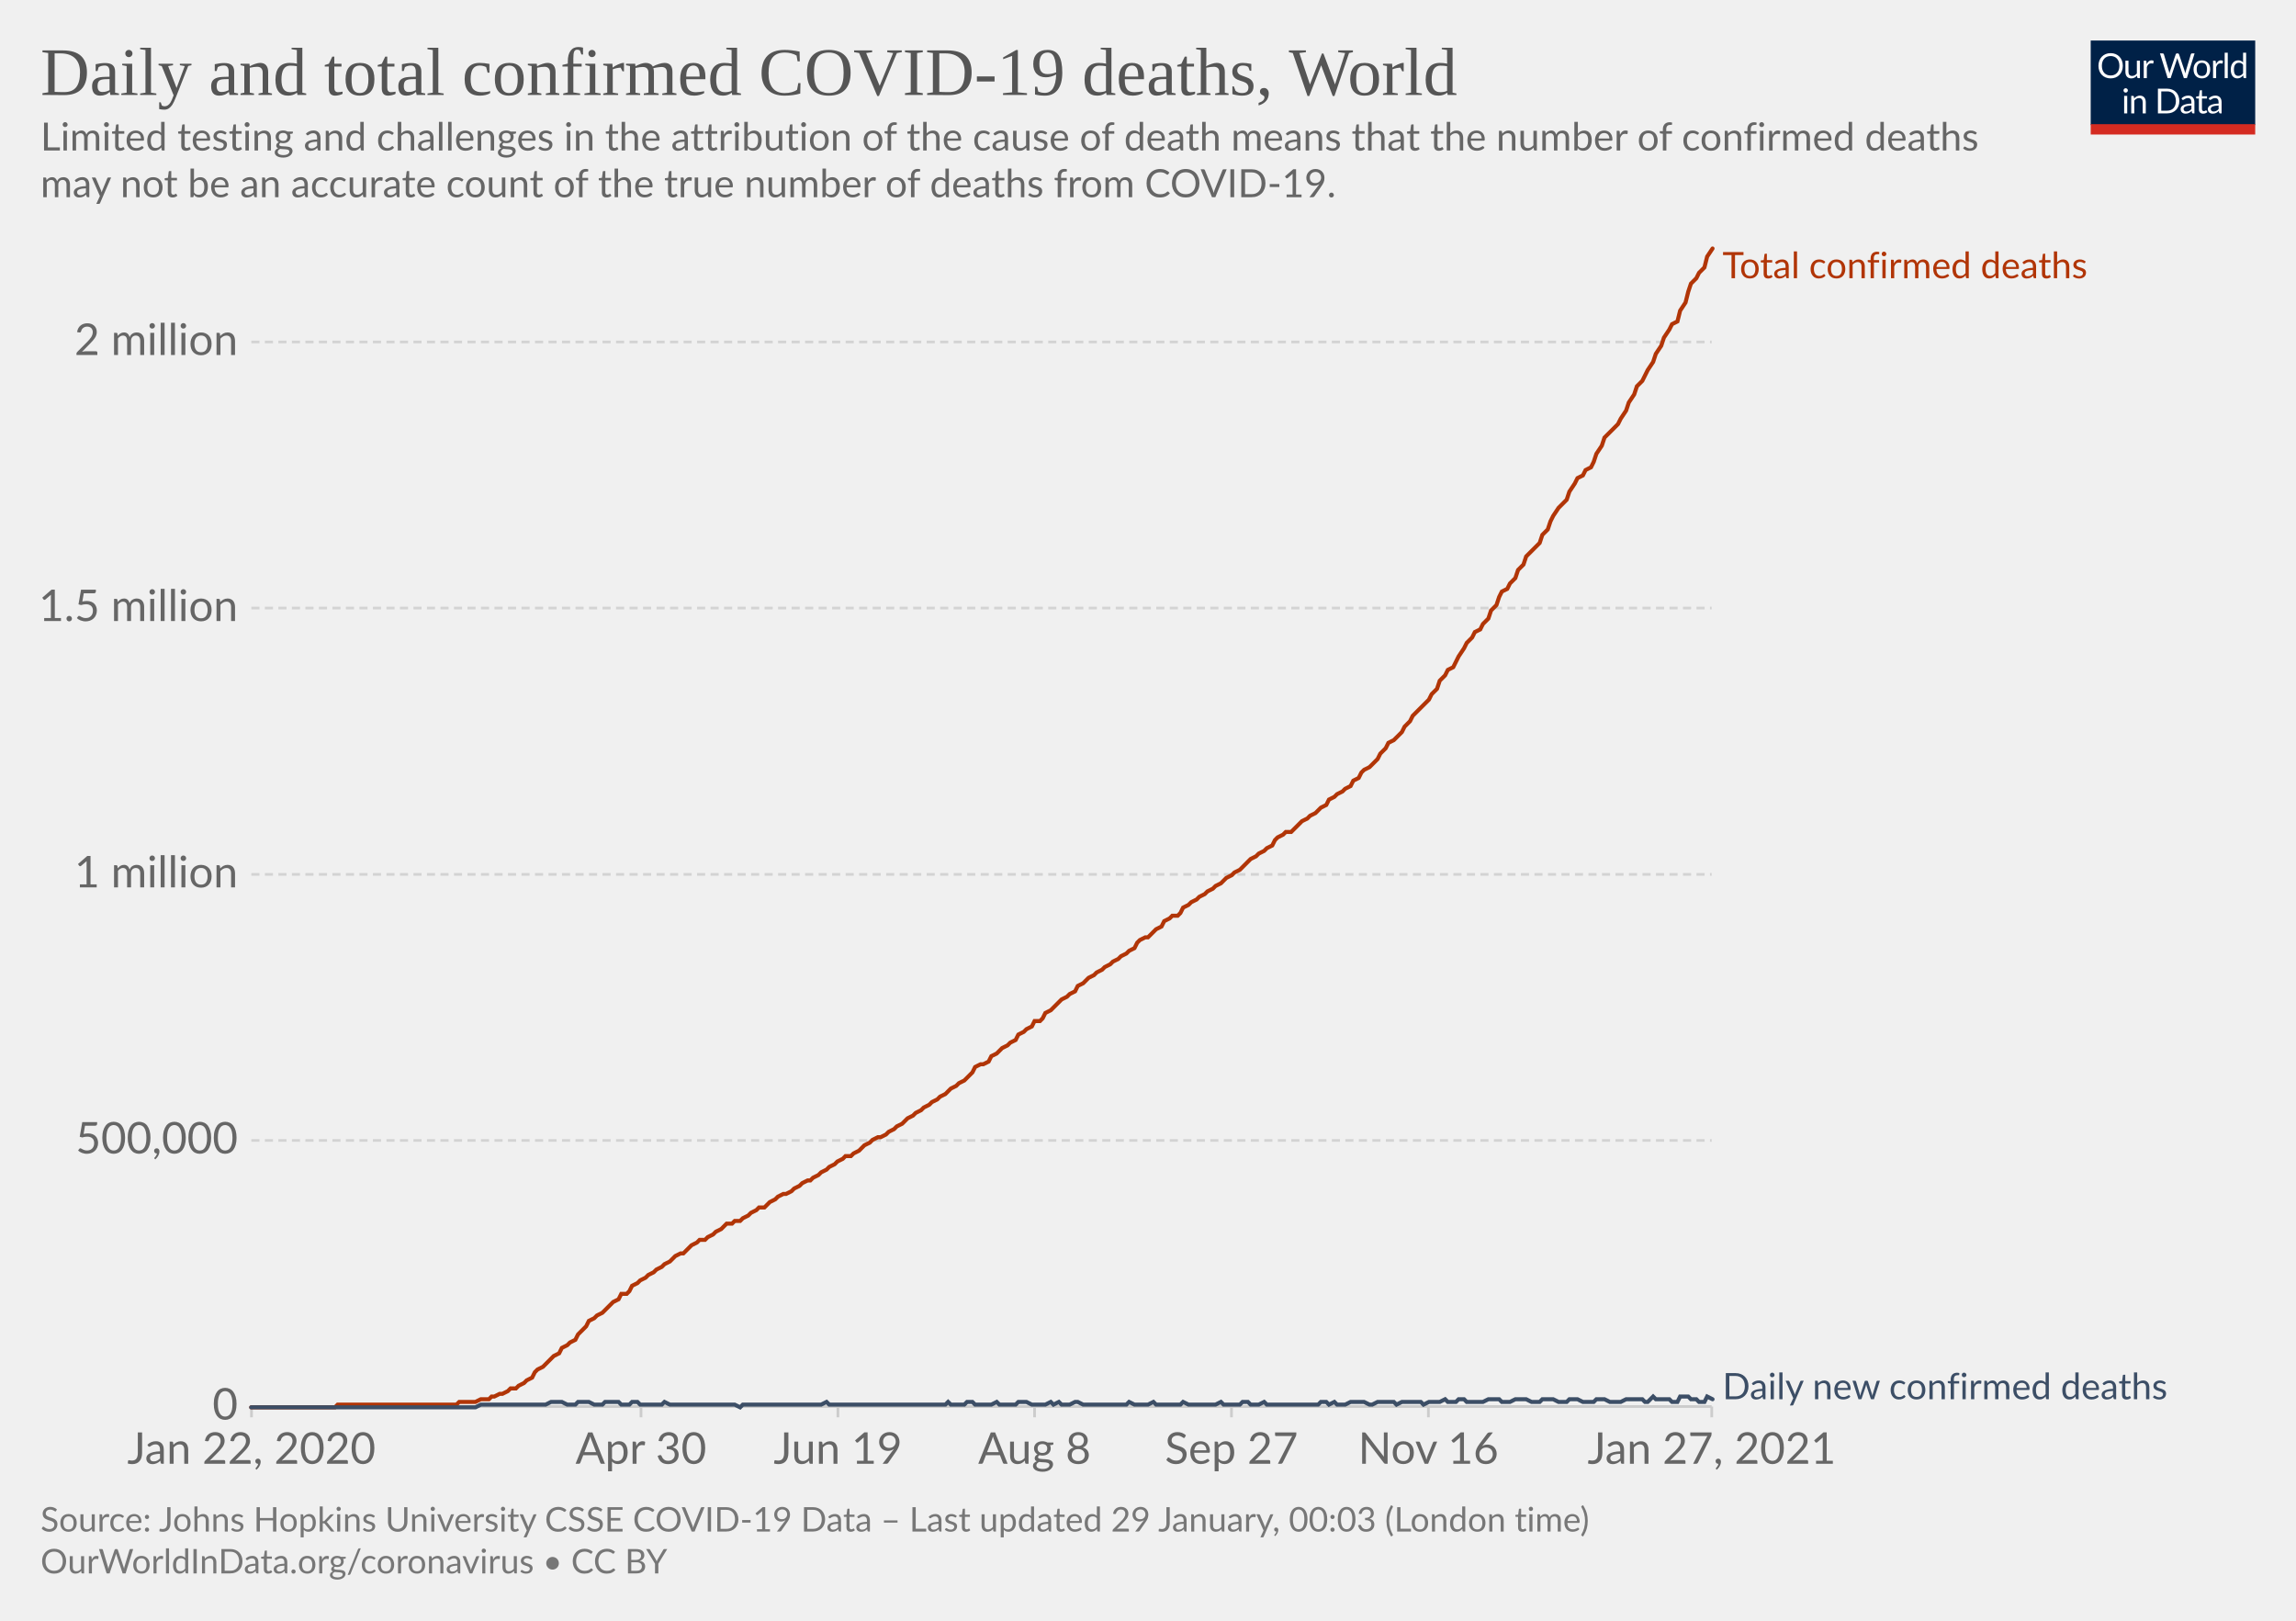
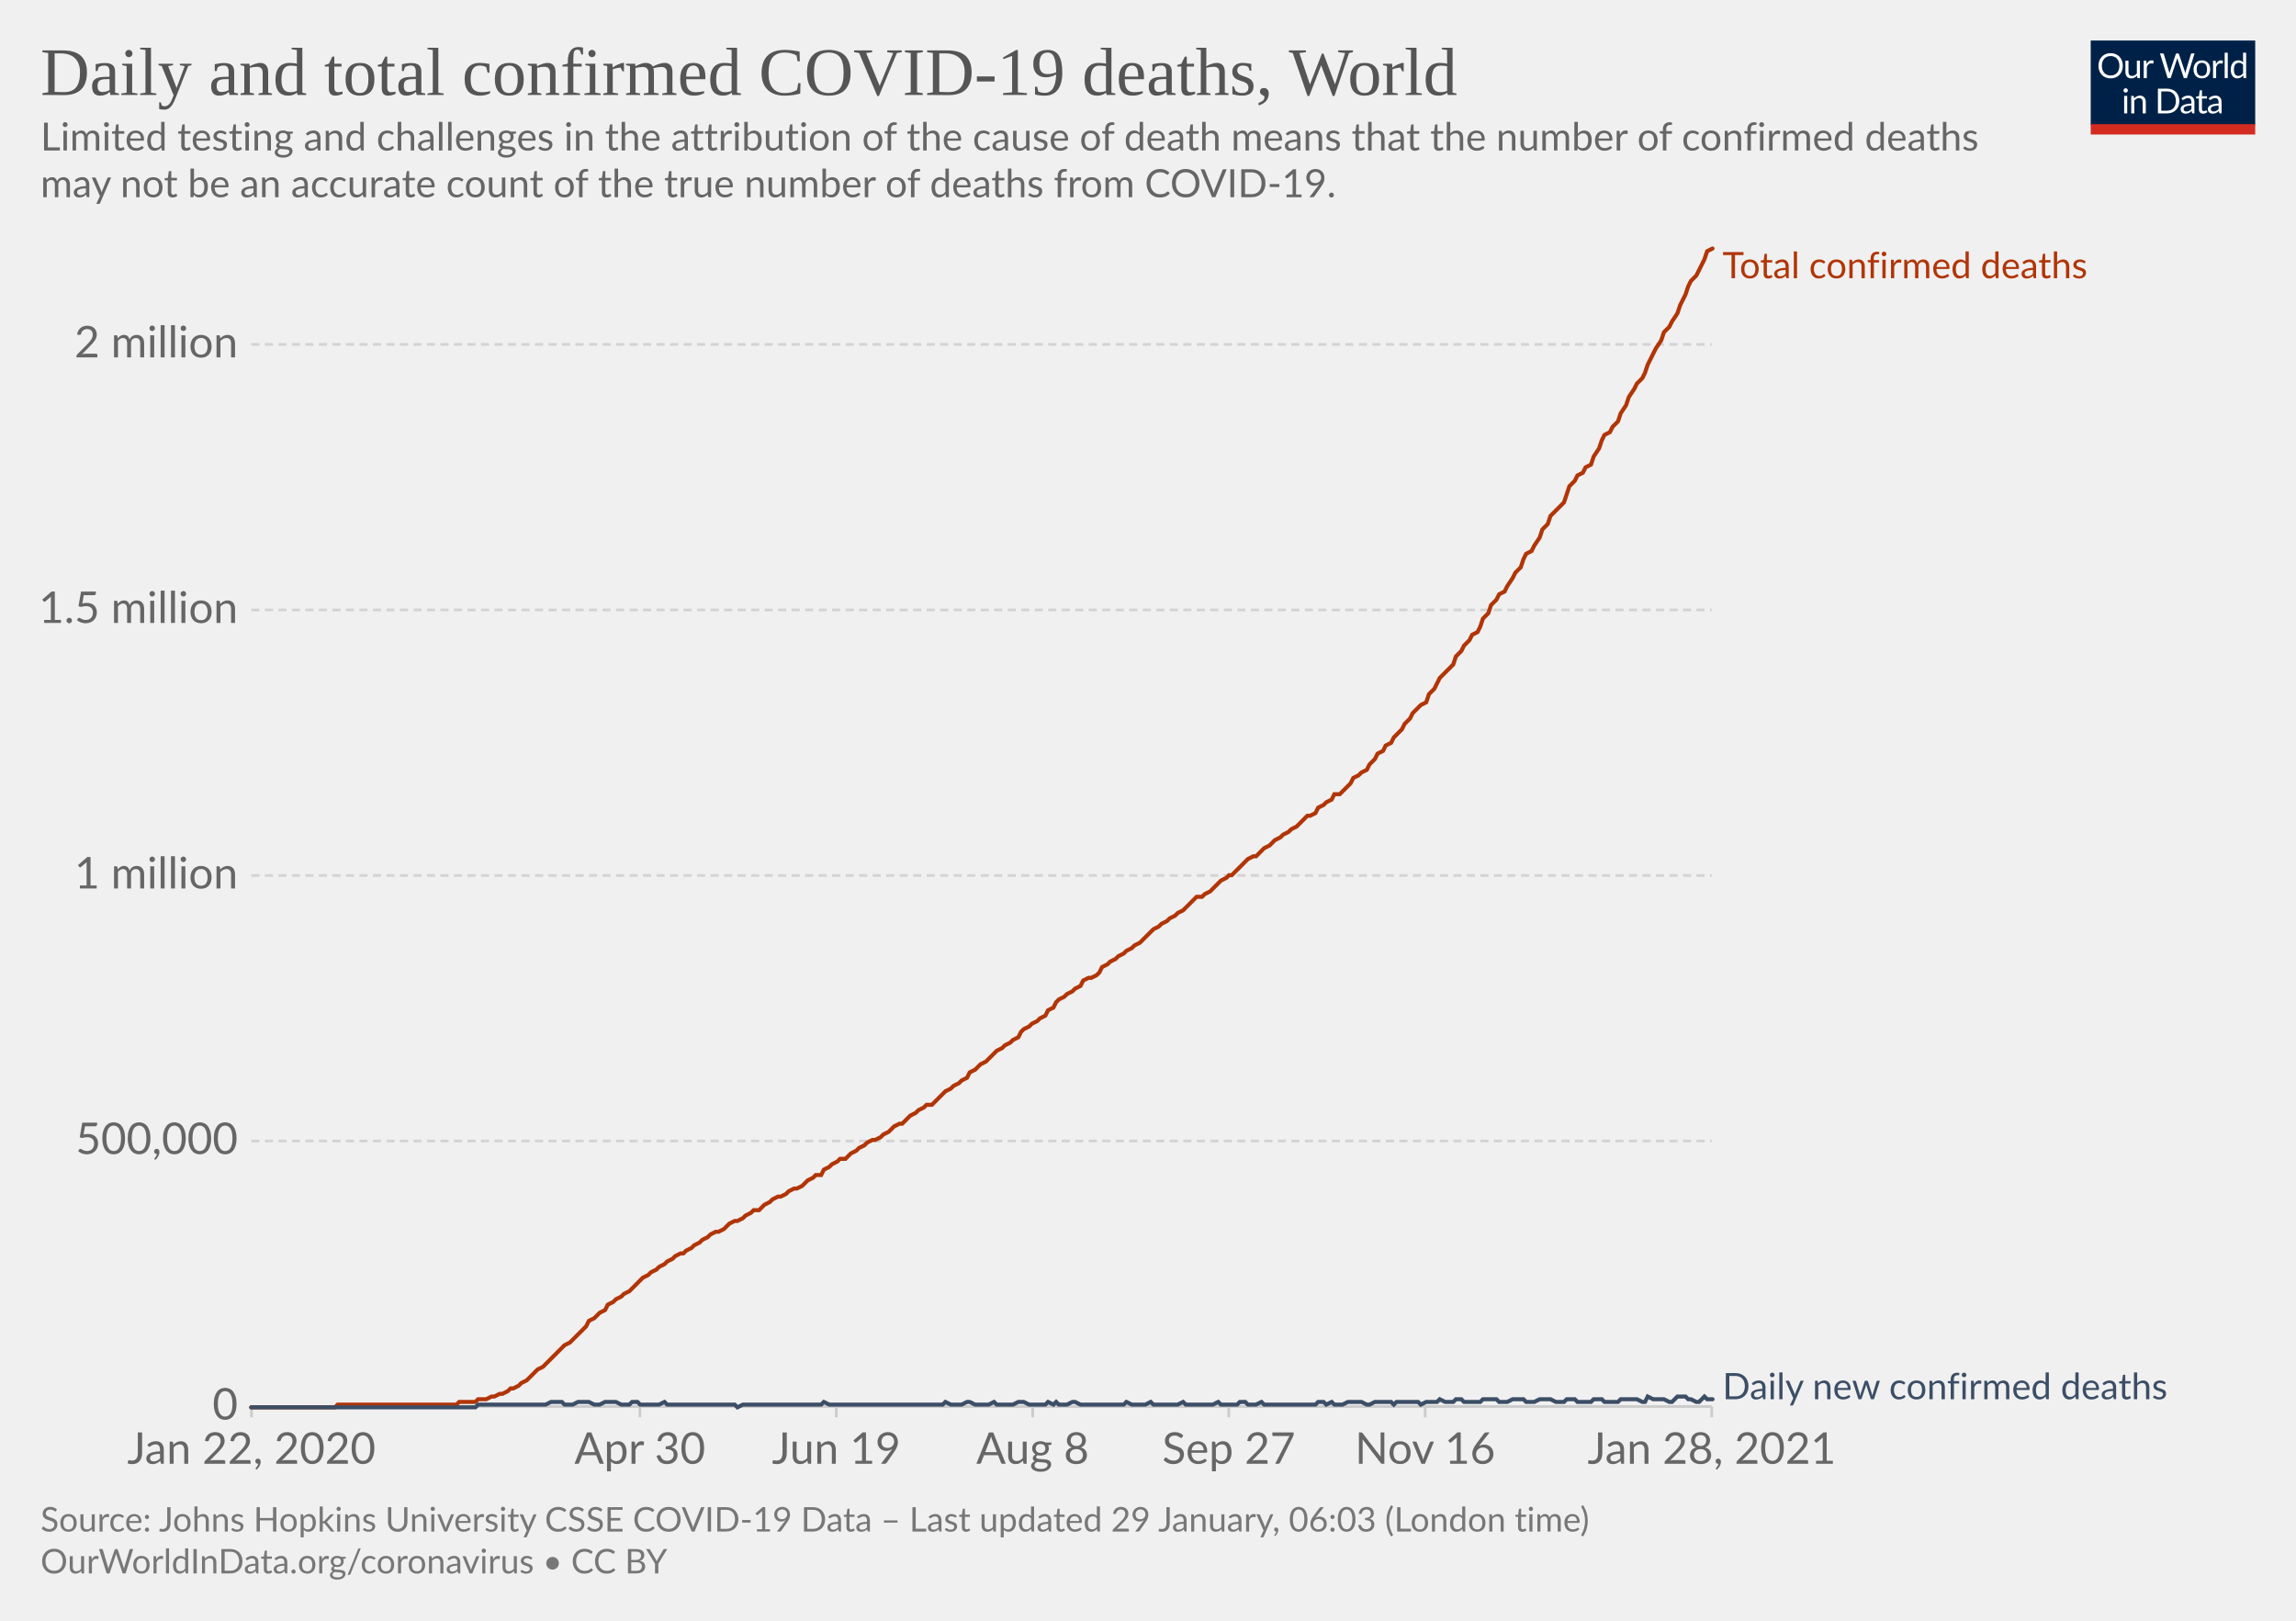
<svg xmlns="http://www.w3.org/2000/svg" version="1.1" style="background-color:#fff;-webkit-font-smoothing:antialiased" width="850" height="600" viewBox="0 0 850 600" font-family="Lato,'Helvetica Neue',Helvetica,Arial,sans-serif" font-size="18" text-rendering="optimizeLegibility">
  <g class="HeaderView">
    <g transform="matrix(.29 0 0 .29 774 15)">
      <svg width="210" height="120" viewBox="0 0 210 120" fill="none">
        <g clip-path="url(#clip0)">
          <path d="M0 0h210v107.89H0V0z" fill="#002147" />
          <path d="M40.98 32.25c0 2.36-.38 4.53-1.12 6.51a14.26 14.26 0 01-8.1 8.4c-1.9.78-4.02 1.17-6.34 1.17a16.6 16.6 0 01-6.33-1.17 14.31 14.31 0 01-8.08-8.4 18.29 18.29 0 01-1.12-6.51c0-2.36.38-4.53 1.12-6.5.75-1.97 1.8-3.67 3.17-5.1a14.32 14.32 0 014.9-3.34c1.92-.8 4.03-1.19 6.34-1.19 2.32 0 4.43.4 6.34 1.19 1.92.8 3.56 1.9 4.93 3.34a14.87 14.87 0 013.17 5.1 18.1 18.1 0 011.12 6.5zm-4.38 0c0-1.94-.26-3.68-.8-5.22a10.91 10.91 0 00-2.24-3.89 9.68 9.68 0 00-3.52-2.46 11.95 11.95 0 00-4.62-.86c-1.68 0-3.21.28-4.6.86a9.88 9.88 0 00-3.54 2.46 10.91 10.91 0 00-2.24 3.9c-.53 1.53-.8 3.27-.8 5.2 0 1.94.27 3.68.8 5.22a11.17 11.17 0 002.24 3.9 10.01 10.01 0 003.55 2.44c1.38.56 2.9.83 4.6.83s3.24-.27 4.61-.83a9.8 9.8 0 003.52-2.44 11.17 11.17 0 002.25-3.9c.53-1.54.8-3.28.8-5.21zm26.22-6.54V48H60.5c-.56 0-.9-.27-1.05-.81l-.31-2.4a12.45 12.45 0 01-3.26 2.6c-1.2.64-2.58.96-4.13.96-1.22 0-2.3-.2-3.24-.6a6.52 6.52 0 01-2.33-1.7 7.37 7.37 0 01-1.43-2.67c-.3-1.04-.46-2.2-.46-3.45V25.7h3.91v14.22c0 1.68.38 2.99 1.15 3.91.77.93 1.96 1.39 3.54 1.39 1.16 0 2.24-.27 3.23-.82a10.42 10.42 0 002.8-2.28V25.7h3.91zm8.61 4.47a9.94 9.94 0 012.6-3.56 5.64 5.64 0 013.76-1.3c.47 0 .92.05 1.34.15.44.1.83.27 1.17.49l-.3 2.92c-.09.37-.3.55-.66.55-.2 0-.5-.04-.9-.13a6.21 6.21 0 00-3.24.18 4.23 4.23 0 00-1.47.92c-.42.4-.81.9-1.17 1.5-.33.58-.64 1.26-.92 2.02V48H67.7V25.71h2.25c.42 0 .72.08.88.25.16.16.27.44.33.83l.26 3.39zm61.16-13.7L122.75 48h-3.82l-7.99-24.05a21.95 21.95 0 01-.42-1.58 38.36 38.36 0 01-.44 1.58L102.05 48h-3.83L88.4 16.47h3.54c.38 0 .7.1.95.29.26.2.43.43.5.73l6.52 21.9.28 1.28.29 1.46.3-1.46.38-1.27 7.41-21.91c.1-.25.26-.48.51-.69.27-.22.58-.33.95-.33h1.23c.38 0 .69.1.92.29a1.77 1.77 0 01.53.73l7.4 21.9a28.4 28.4 0 01.68 2.62 29.52 29.52 0 01.52-2.61l6.54-21.91a1.31 1.31 0 01.48-.7c.27-.21.58-.32.95-.32h3.32zm9.35 8.88c1.63 0 3.1.27 4.4.82a9.43 9.43 0 015.46 5.94c.5 1.4.74 2.98.74 4.73 0 1.76-.25 3.34-.74 4.75a9.43 9.43 0 01-5.46 5.92c-1.3.52-2.77.79-4.4.79-1.64 0-3.12-.27-4.44-.8a9.42 9.42 0 01-3.35-2.3c-.92-1-1.63-2.2-2.13-3.61-.49-1.41-.73-3-.73-4.75s.24-3.33.73-4.73c.5-1.43 1.2-2.64 2.13-3.63a9.4 9.4 0 013.35-2.31c1.32-.55 2.8-.82 4.44-.82zm0 19.89c2.2 0 3.84-.73 4.93-2.2 1.08-1.48 1.63-3.54 1.63-6.18 0-2.66-.55-4.72-1.63-6.2-1.09-1.49-2.73-2.23-4.93-2.23-1.12 0-2.09.2-2.93.57a5.71 5.71 0 00-2.06 1.65 7.5 7.5 0 00-1.24 2.67c-.26 1.04-.4 2.22-.4 3.54 0 2.64.55 4.7 1.64 6.18 1.1 1.47 2.76 2.2 4.99 2.2zm17.97-15.07a9.94 9.94 0 012.6-3.56 5.64 5.64 0 013.76-1.3c.47 0 .91.05 1.34.15.44.1.83.27 1.16.49l-.28 2.92c-.09.37-.31.55-.66.55-.2 0-.5-.04-.9-.13a6.2 6.2 0 00-3.24.18 4.23 4.23 0 00-1.47.92c-.43.4-.82.9-1.17 1.5a13.1 13.1 0 00-.92 2.02V48h-3.94V25.71h2.24c.43 0 .72.08.88.25.17.16.28.44.33.83l.27 3.39zm15.04-14.59V48h-3.92V15.6h3.92zm19.55 15.43a6.22 6.22 0 00-2.38-2.05 6.7 6.7 0 00-2.86-.6c-2.07 0-3.66.75-4.77 2.23-1.12 1.48-1.68 3.6-1.68 6.33 0 1.46.13 2.7.38 3.74a7.29 7.29 0 001.1 2.56 4.35 4.35 0 001.78 1.45c.7.3 1.5.46 2.4.46 1.29 0 2.41-.3 3.36-.88a9.6 9.6 0 002.67-2.49V31.02zm3.91-15.43V48h-2.33c-.56 0-.9-.27-1.06-.81l-.35-2.71a12.13 12.13 0 01-3.25 2.77 8.28 8.28 0 01-4.23 1.06 7.31 7.31 0 01-6.14-2.9c-.73-.96-1.3-2.15-1.69-3.57a18.35 18.35 0 01.07-9.48 11.29 11.29 0 011.89-3.7 8.7 8.7 0 017.06-3.34 7.96 7.96 0 016.12 2.62V15.59h3.91zM46.61 70.71V93H42.7V70.71h3.91zm.84-7c0 .39-.08.75-.24 1.09a2.81 2.81 0 01-1.52 1.47 2.67 2.67 0 01-2.16 0 2.9 2.9 0 01-1.45-1.47 2.67 2.67 0 010-2.16c.15-.35.35-.65.6-.9.25-.27.53-.47.85-.62a2.67 2.67 0 012.16 0c.35.15.65.35.9.62.27.25.47.55.62.9.16.34.24.7.24 1.08zm7.97 10.24c.49-.54 1-1.04 1.54-1.48a9.85 9.85 0 013.66-1.84 8.96 8.96 0 015.43.35c.94.4 1.72.97 2.33 1.71a7.36 7.36 0 011.43 2.67c.32 1.04.49 2.19.49 3.45V93h-3.94V78.81c0-1.69-.4-3-1.17-3.92-.76-.93-1.93-1.4-3.5-1.4a6.6 6.6 0 00-3.25.83c-1 .56-1.92 1.31-2.77 2.27V93h-3.94V70.71h2.35c.56 0 .9.28 1.04.82l.3 2.42zm57.7 3.3c0 2.36-.37 4.5-1.11 6.44a14.3 14.3 0 01-3.17 4.98 14.1 14.1 0 01-4.93 3.2c-1.9.76-4.02 1.13-6.33 1.13H85.8V61.47h11.77c2.31 0 4.42.39 6.33 1.15a13.8 13.8 0 018.1 8.18 17.75 17.75 0 011.12 6.45zm-4.37 0c0-1.94-.26-3.67-.8-5.2a10.94 10.94 0 00-2.23-3.87 9.57 9.57 0 00-3.53-2.42 12.23 12.23 0 00-4.61-.83h-7.5v24.62h7.5c1.7 0 3.24-.28 4.61-.84a9.7 9.7 0 003.53-2.4 10.94 10.94 0 002.24-3.87c.53-1.53.8-3.26.8-5.2zm19.8 5.72c-1.8.06-3.34.2-4.62.44-1.26.22-2.3.51-3.1.88-.8.36-1.37.8-1.74 1.3-.35.5-.53 1.05-.53 1.67 0 .58.1 1.1.3 1.52a3 3 0 00.76 1.05c.34.27.73.46 1.17.6a6.13 6.13 0 001.45.17 7.28 7.28 0 003.5-.81 11.95 11.95 0 002.82-2.2v-4.62zm-12.65-9.11a12.73 12.73 0 013.98-2.66c1.43-.59 3-.88 4.73-.88 1.25 0 2.36.2 3.33.61a6.81 6.81 0 013.94 4.38c.33 1.04.5 2.19.5 3.43V93h-1.74a1.8 1.8 0 01-.88-.18c-.2-.13-.36-.38-.48-.74l-.44-2.12-1.72 1.46a9.48 9.48 0 01-3.74 1.7c-.69.15-1.46.23-2.3.23-.87 0-1.69-.12-2.45-.35a5.34 5.34 0 01-3.34-2.93 6.64 6.64 0 01-.49-2.64c0-.88.25-1.72.73-2.53a6.33 6.33 0 012.35-2.17c1.09-.63 2.5-1.15 4.25-1.54 1.75-.41 3.89-.65 6.42-.7v-1.75c0-1.73-.37-3.03-1.12-3.91-.75-.9-1.84-1.34-3.28-1.34-.97 0-1.78.12-2.44.37-.64.23-1.2.5-1.7.81l-1.23.82c-.33.23-.67.35-1 .35-.27 0-.5-.07-.69-.2a2.1 2.1 0 01-.48-.53l-.7-1.25zm27.67 19.5c-1.76 0-3.12-.5-4.07-1.48-.94-.98-1.41-2.4-1.41-4.25V74h-2.68a.9.9 0 01-.6-.2c-.16-.14-.24-.36-.24-.66v-1.56l3.65-.46.9-6.89a.9.9 0 01.29-.52.88.88 0 01.62-.22H142v7.67h6.44V74H142v13.38c0 .94.22 1.63.68 2.09.45.45 1.04.68 1.76.68a3.21 3.21 0 001.85-.53l.55-.35c.16-.12.3-.18.41-.18.2 0 .4.13.55.38l1.15 1.87a7.45 7.45 0 01-2.44 1.5 8.53 8.53 0 01-2.95.52zm19.68-10.4c-1.8.07-3.34.21-4.62.45-1.26.22-2.3.51-3.1.88-.8.36-1.37.8-1.74 1.3-.35.5-.53 1.05-.53 1.67 0 .58.1 1.1.3 1.52a2.9 2.9 0 00.76 1.05c.34.27.73.46 1.17.6a6.13 6.13 0 001.45.17 7.3 7.3 0 003.5-.81 12.04 12.04 0 002.82-2.2v-4.62zm-12.65-9.1a12.72 12.72 0 013.99-2.66c1.42-.59 3-.88 4.72-.88 1.25 0 2.36.2 3.33.61a6.81 6.81 0 013.94 4.38c.33 1.04.5 2.19.5 3.43V93h-1.74a1.8 1.8 0 01-.88-.18c-.2-.13-.36-.38-.48-.74l-.44-2.12-1.72 1.46a9.48 9.48 0 01-3.74 1.7c-.69.15-1.46.23-2.3.23-.87 0-1.69-.12-2.45-.35a5.33 5.33 0 01-3.34-2.93 6.62 6.62 0 01-.49-2.64c0-.88.25-1.72.73-2.53a6.33 6.33 0 012.35-2.17c1.09-.63 2.5-1.15 4.25-1.54a31.2 31.2 0 016.42-.7v-1.75c0-1.73-.37-3.03-1.12-3.91-.75-.9-1.84-1.34-3.28-1.34-.97 0-1.78.12-2.44.37-.64.23-1.2.5-1.7.81l-1.22.82c-.34.23-.68.35-1.02.35-.26 0-.49-.07-.68-.2a1.88 1.88 0 01-.48-.53l-.7-1.25zM40.98 32.25c0 2.36-.38 4.53-1.12 6.51a14.26 14.26 0 01-8.1 8.4c-1.9.78-4.02 1.17-6.34 1.17a16.6 16.6 0 01-6.33-1.17 14.31 14.31 0 01-8.08-8.4 18.29 18.29 0 01-1.12-6.51c0-2.36.38-4.53 1.12-6.5.75-1.97 1.8-3.67 3.17-5.1a14.32 14.32 0 014.9-3.34c1.92-.8 4.03-1.19 6.34-1.19 2.32 0 4.43.4 6.34 1.19 1.92.8 3.56 1.9 4.93 3.34a14.87 14.87 0 013.17 5.1 18.1 18.1 0 011.12 6.5zm-4.38 0c0-1.94-.26-3.68-.8-5.22a10.91 10.91 0 00-2.24-3.89 9.68 9.68 0 00-3.52-2.46 11.95 11.95 0 00-4.62-.86c-1.68 0-3.21.28-4.6.86a9.88 9.88 0 00-3.54 2.46 10.91 10.91 0 00-2.24 3.9c-.53 1.53-.8 3.27-.8 5.2 0 1.94.27 3.68.8 5.22a11.17 11.17 0 002.24 3.9 10.01 10.01 0 003.55 2.44c1.38.56 2.9.83 4.6.83s3.24-.27 4.61-.83a9.8 9.8 0 003.52-2.44 11.17 11.17 0 002.25-3.9c.53-1.54.8-3.28.8-5.21zm26.22-6.54V48H60.5c-.56 0-.9-.27-1.05-.81l-.31-2.4a12.45 12.45 0 01-3.26 2.6c-1.2.64-2.58.96-4.13.96-1.22 0-2.3-.2-3.24-.6a6.52 6.52 0 01-2.33-1.7 7.37 7.37 0 01-1.43-2.67c-.3-1.04-.46-2.2-.46-3.45V25.7h3.91v14.22c0 1.68.38 2.99 1.15 3.91.77.93 1.96 1.39 3.54 1.39 1.16 0 2.24-.27 3.23-.82a10.42 10.42 0 002.8-2.28V25.7h3.91zm8.61 4.47a9.94 9.94 0 012.6-3.56 5.64 5.64 0 013.76-1.3c.47 0 .92.05 1.34.15.44.1.83.27 1.17.49l-.3 2.92c-.09.37-.3.55-.66.55-.2 0-.5-.04-.9-.13a6.21 6.21 0 00-3.24.18 4.23 4.23 0 00-1.47.92c-.42.4-.81.9-1.17 1.5-.33.58-.64 1.26-.92 2.02V48H67.7V25.71h2.25c.42 0 .72.08.88.25.16.16.27.44.33.83l.26 3.39zm61.16-13.7L122.75 48h-3.82l-7.99-24.05a21.95 21.95 0 01-.42-1.58 38.36 38.36 0 01-.44 1.58L102.05 48h-3.83L88.4 16.47h3.54c.38 0 .7.1.95.29.26.2.43.43.5.73l6.52 21.9.28 1.28.29 1.46.3-1.46.38-1.27 7.41-21.91c.1-.25.26-.48.51-.69.27-.22.58-.33.95-.33h1.23c.38 0 .69.1.92.29a1.77 1.77 0 01.53.73l7.4 21.9a28.4 28.4 0 01.68 2.62 29.52 29.52 0 01.52-2.61l6.54-21.91a1.31 1.31 0 01.48-.7c.27-.21.58-.32.95-.32h3.32zm9.35 8.88c1.63 0 3.1.27 4.4.82a9.43 9.43 0 015.46 5.94c.5 1.4.74 2.98.74 4.73 0 1.76-.25 3.34-.74 4.75a9.43 9.43 0 01-5.46 5.92c-1.3.52-2.77.79-4.4.79-1.64 0-3.12-.27-4.44-.8a9.42 9.42 0 01-3.35-2.3c-.92-1-1.63-2.2-2.13-3.61-.49-1.41-.73-3-.73-4.75s.24-3.33.73-4.73c.5-1.43 1.2-2.64 2.13-3.63a9.4 9.4 0 013.35-2.31c1.32-.55 2.8-.82 4.44-.82zm0 19.89c2.2 0 3.84-.73 4.93-2.2 1.08-1.48 1.63-3.54 1.63-6.18 0-2.66-.55-4.72-1.63-6.2-1.09-1.49-2.73-2.23-4.93-2.23-1.12 0-2.09.2-2.93.57a5.71 5.71 0 00-2.06 1.65 7.5 7.5 0 00-1.24 2.67c-.26 1.04-.4 2.22-.4 3.54 0 2.64.55 4.7 1.64 6.18 1.1 1.47 2.76 2.2 4.99 2.2zm17.97-15.07a9.94 9.94 0 012.6-3.56 5.64 5.64 0 013.76-1.3c.47 0 .91.05 1.34.15.44.1.83.27 1.16.49l-.28 2.92c-.09.37-.31.55-.66.55-.2 0-.5-.04-.9-.13a6.2 6.2 0 00-3.24.18 4.23 4.23 0 00-1.47.92c-.43.4-.82.9-1.17 1.5a13.1 13.1 0 00-.92 2.02V48h-3.94V25.71h2.24c.43 0 .72.08.88.25.17.16.28.44.33.83l.27 3.39zm15.04-14.59V48h-3.92V15.6h3.92zm19.55 15.43a6.22 6.22 0 00-2.38-2.05 6.7 6.7 0 00-2.86-.6c-2.07 0-3.66.75-4.77 2.23-1.12 1.48-1.68 3.6-1.68 6.33 0 1.46.13 2.7.38 3.74a7.29 7.29 0 001.1 2.56 4.35 4.35 0 001.78 1.45c.7.3 1.5.46 2.4.46 1.29 0 2.41-.3 3.36-.88a9.6 9.6 0 002.67-2.49V31.02zm3.91-15.43V48h-2.33c-.56 0-.9-.27-1.06-.81l-.35-2.71a12.13 12.13 0 01-3.25 2.77 8.28 8.28 0 01-4.23 1.06 7.31 7.31 0 01-6.14-2.9c-.73-.96-1.3-2.15-1.69-3.57a18.35 18.35 0 01.07-9.48 11.29 11.29 0 011.89-3.7 8.7 8.7 0 017.06-3.34 7.96 7.96 0 016.12 2.62V15.59h3.91zM46.61 70.71V93H42.7V70.71h3.91zm.84-7c0 .39-.08.75-.24 1.09a2.81 2.81 0 01-1.52 1.47 2.67 2.67 0 01-2.16 0 2.9 2.9 0 01-1.45-1.47 2.67 2.67 0 010-2.16c.15-.35.35-.65.6-.9.25-.27.53-.47.85-.62a2.67 2.67 0 012.16 0c.35.15.65.35.9.62.27.25.47.55.62.9.16.34.24.7.24 1.08zm7.97 10.24c.49-.54 1-1.04 1.54-1.48a9.85 9.85 0 013.66-1.84 8.96 8.96 0 015.43.35c.94.4 1.72.97 2.33 1.71a7.36 7.36 0 011.43 2.67c.32 1.04.49 2.19.49 3.45V93h-3.94V78.81c0-1.69-.4-3-1.17-3.92-.76-.93-1.93-1.4-3.5-1.4a6.6 6.6 0 00-3.25.83c-1 .56-1.92 1.31-2.77 2.27V93h-3.94V70.71h2.35c.56 0 .9.28 1.04.82l.3 2.42zm57.7 3.3c0 2.36-.37 4.5-1.11 6.44a14.3 14.3 0 01-3.17 4.98 14.1 14.1 0 01-4.93 3.2c-1.9.76-4.02 1.13-6.33 1.13H85.8V61.47h11.77c2.31 0 4.42.39 6.33 1.15a13.8 13.8 0 018.1 8.18 17.75 17.75 0 011.12 6.45zm-4.37 0c0-1.94-.26-3.67-.8-5.2a10.94 10.94 0 00-2.23-3.87 9.57 9.57 0 00-3.53-2.42 12.23 12.23 0 00-4.61-.83h-7.5v24.62h7.5c1.7 0 3.24-.28 4.61-.84a9.7 9.7 0 003.53-2.4 10.94 10.94 0 002.24-3.87c.53-1.53.8-3.26.8-5.2zm19.8 5.72c-1.8.06-3.34.2-4.62.44-1.26.22-2.3.51-3.1.88-.8.36-1.37.8-1.74 1.3-.35.5-.53 1.05-.53 1.67 0 .58.1 1.1.3 1.52a3 3 0 00.76 1.05c.34.27.73.46 1.17.6a6.13 6.13 0 001.45.17 7.28 7.28 0 003.5-.81 11.95 11.95 0 002.82-2.2v-4.62zm-12.65-9.11a12.73 12.73 0 013.98-2.66c1.43-.59 3-.88 4.73-.88 1.25 0 2.36.2 3.33.61a6.81 6.81 0 013.94 4.38c.33 1.04.5 2.19.5 3.43V93h-1.74a1.8 1.8 0 01-.88-.18c-.2-.13-.36-.38-.48-.74l-.44-2.12-1.72 1.46a9.48 9.48 0 01-3.74 1.7c-.69.15-1.46.23-2.3.23-.87 0-1.69-.12-2.45-.35a5.34 5.34 0 01-3.34-2.93 6.64 6.64 0 01-.49-2.64c0-.88.25-1.72.73-2.53a6.33 6.33 0 012.35-2.17c1.09-.63 2.5-1.15 4.25-1.54 1.75-.41 3.89-.65 6.42-.7v-1.75c0-1.73-.37-3.03-1.12-3.91-.75-.9-1.84-1.34-3.28-1.34-.97 0-1.78.12-2.44.37-.64.23-1.2.5-1.7.81l-1.23.82c-.33.23-.67.35-1 .35-.27 0-.5-.07-.69-.2a2.1 2.1 0 01-.48-.53l-.7-1.25zm27.67 19.5c-1.76 0-3.12-.5-4.07-1.48-.94-.98-1.41-2.4-1.41-4.25V74h-2.68a.9.9 0 01-.6-.2c-.16-.14-.24-.36-.24-.66v-1.56l3.65-.46.9-6.89a.9.9 0 01.29-.52.88.88 0 01.62-.22H142v7.67h6.44V74H142v13.38c0 .94.22 1.63.68 2.09.45.45 1.04.68 1.76.68a3.21 3.21 0 001.85-.53l.55-.35c.16-.12.3-.18.41-.18.2 0 .4.13.55.38l1.15 1.87a7.45 7.45 0 01-2.44 1.5 8.53 8.53 0 01-2.95.52zm19.68-10.4c-1.8.07-3.34.21-4.62.45-1.26.22-2.3.51-3.1.88-.8.36-1.37.8-1.74 1.3-.35.5-.53 1.05-.53 1.67 0 .58.1 1.1.3 1.52a2.9 2.9 0 00.76 1.05c.34.27.73.46 1.17.6a6.13 6.13 0 001.45.17 7.3 7.3 0 003.5-.81 12.04 12.04 0 002.82-2.2v-4.62zm-12.65-9.1a12.72 12.72 0 013.99-2.66c1.42-.59 3-.88 4.72-.88 1.25 0 2.36.2 3.33.61a6.81 6.81 0 013.94 4.38c.33 1.04.5 2.19.5 3.43V93h-1.74a1.8 1.8 0 01-.88-.18c-.2-.13-.36-.38-.48-.74l-.44-2.12-1.72 1.46a9.48 9.48 0 01-3.74 1.7c-.69.15-1.46.23-2.3.23-.87 0-1.69-.12-2.45-.35a5.33 5.33 0 01-3.34-2.93 6.62 6.62 0 01-.49-2.64c0-.88.25-1.72.73-2.53a6.33 6.33 0 012.35-2.17c1.09-.63 2.5-1.15 4.25-1.54a31.2 31.2 0 016.42-.7v-1.75c0-1.73-.37-3.03-1.12-3.91-.75-.9-1.84-1.34-3.28-1.34-.97 0-1.78.12-2.44.37-.64.23-1.2.5-1.7.81l-1.22.82c-.34.23-.68.35-1.02.35-.26 0-.49-.07-.68-.2a1.88 1.88 0 01-.48-.53l-.7-1.25zM40.98 32.25c0 2.36-.38 4.53-1.12 6.51a14.26 14.26 0 01-8.1 8.4c-1.9.78-4.02 1.17-6.34 1.17a16.6 16.6 0 01-6.33-1.17 14.31 14.31 0 01-8.08-8.4 18.29 18.29 0 01-1.12-6.51c0-2.36.38-4.53 1.12-6.5.75-1.97 1.8-3.67 3.17-5.1a14.32 14.32 0 014.9-3.34c1.92-.8 4.03-1.19 6.34-1.19 2.32 0 4.43.4 6.34 1.19 1.92.8 3.56 1.9 4.93 3.34a14.87 14.87 0 013.17 5.1 18.1 18.1 0 011.12 6.5zm-4.38 0c0-1.94-.26-3.68-.8-5.22a10.91 10.91 0 00-2.24-3.89 9.68 9.68 0 00-3.52-2.46 11.95 11.95 0 00-4.62-.86c-1.68 0-3.21.28-4.6.86a9.88 9.88 0 00-3.54 2.46 10.91 10.91 0 00-2.24 3.9c-.53 1.53-.8 3.27-.8 5.2 0 1.94.27 3.68.8 5.22a11.17 11.17 0 002.24 3.9 10.01 10.01 0 003.55 2.44c1.38.56 2.9.83 4.6.83s3.24-.27 4.61-.83a9.8 9.8 0 003.52-2.44 11.17 11.17 0 002.25-3.9c.53-1.54.8-3.28.8-5.21zm26.22-6.54V48H60.5c-.56 0-.9-.27-1.05-.81l-.31-2.4a12.45 12.45 0 01-3.26 2.6c-1.2.64-2.58.96-4.13.96-1.22 0-2.3-.2-3.24-.6a6.52 6.52 0 01-2.33-1.7 7.37 7.37 0 01-1.43-2.67c-.3-1.04-.46-2.2-.46-3.45V25.7h3.91v14.22c0 1.68.38 2.99 1.15 3.91.77.93 1.96 1.39 3.54 1.39 1.16 0 2.24-.27 3.23-.82a10.42 10.42 0 002.8-2.28V25.7h3.91zm8.61 4.47a9.94 9.94 0 012.6-3.56 5.64 5.64 0 013.76-1.3c.47 0 .92.05 1.34.15.44.1.83.27 1.17.49l-.3 2.92c-.09.37-.3.55-.66.55-.2 0-.5-.04-.9-.13a6.21 6.21 0 00-3.24.18 4.23 4.23 0 00-1.47.92c-.42.4-.81.9-1.17 1.5-.33.58-.64 1.26-.92 2.02V48H67.7V25.71h2.25c.42 0 .72.08.88.25.16.16.27.44.33.83l.26 3.39zm61.16-13.7L122.75 48h-3.82l-7.99-24.05a21.95 21.95 0 01-.42-1.58 38.36 38.36 0 01-.44 1.58L102.05 48h-3.83L88.4 16.47h3.54c.38 0 .7.1.95.29.26.2.43.43.5.73l6.52 21.9.28 1.28.29 1.46.3-1.46.38-1.27 7.41-21.91c.1-.25.26-.48.51-.69.27-.22.58-.33.95-.33h1.23c.38 0 .69.1.92.29a1.77 1.77 0 01.53.73l7.4 21.9a28.4 28.4 0 01.68 2.62 29.52 29.52 0 01.52-2.61l6.54-21.91a1.31 1.31 0 01.48-.7c.27-.21.58-.32.95-.32h3.32zm9.35 8.88c1.63 0 3.1.27 4.4.82a9.43 9.43 0 015.46 5.94c.5 1.4.74 2.98.74 4.73 0 1.76-.25 3.34-.74 4.75a9.43 9.43 0 01-5.46 5.92c-1.3.52-2.77.79-4.4.79-1.64 0-3.12-.27-4.44-.8a9.42 9.42 0 01-3.35-2.3c-.92-1-1.63-2.2-2.13-3.61-.49-1.41-.73-3-.73-4.75s.24-3.33.73-4.73c.5-1.43 1.2-2.64 2.13-3.63a9.4 9.4 0 013.35-2.31c1.32-.55 2.8-.82 4.44-.82zm0 19.89c2.2 0 3.84-.73 4.93-2.2 1.08-1.48 1.63-3.54 1.63-6.18 0-2.66-.55-4.72-1.63-6.2-1.09-1.49-2.73-2.23-4.93-2.23-1.12 0-2.09.2-2.93.57a5.71 5.71 0 00-2.06 1.65 7.5 7.5 0 00-1.24 2.67c-.26 1.04-.4 2.22-.4 3.54 0 2.64.55 4.7 1.64 6.18 1.1 1.47 2.76 2.2 4.99 2.2zm17.97-15.07a9.94 9.94 0 012.6-3.56 5.64 5.64 0 013.76-1.3c.47 0 .91.05 1.34.15.44.1.83.27 1.16.49l-.28 2.92c-.09.37-.31.55-.66.55-.2 0-.5-.04-.9-.13a6.2 6.2 0 00-3.24.18 4.23 4.23 0 00-1.47.92c-.43.4-.82.9-1.17 1.5a13.1 13.1 0 00-.92 2.02V48h-3.94V25.71h2.24c.43 0 .72.08.88.25.17.16.28.44.33.83l.27 3.39zm15.04-14.59V48h-3.92V15.6h3.92zm19.55 15.43a6.22 6.22 0 00-2.38-2.05 6.7 6.7 0 00-2.86-.6c-2.07 0-3.66.75-4.77 2.23-1.12 1.48-1.68 3.6-1.68 6.33 0 1.46.13 2.7.38 3.74a7.29 7.29 0 001.1 2.56 4.35 4.35 0 001.78 1.45c.7.3 1.5.46 2.4.46 1.29 0 2.41-.3 3.36-.88a9.6 9.6 0 002.67-2.49V31.02zm3.91-15.43V48h-2.33c-.56 0-.9-.27-1.06-.81l-.35-2.71a12.13 12.13 0 01-3.25 2.77 8.28 8.28 0 01-4.23 1.06 7.31 7.31 0 01-6.14-2.9c-.73-.96-1.3-2.15-1.69-3.57a18.35 18.35 0 01.07-9.48 11.29 11.29 0 011.89-3.7 8.7 8.7 0 017.06-3.34 7.96 7.96 0 016.12 2.62V15.59h3.91zM46.61 70.71V93H42.7V70.71h3.91zm.84-7c0 .39-.08.75-.24 1.09a2.81 2.81 0 01-1.52 1.47 2.67 2.67 0 01-2.16 0 2.9 2.9 0 01-1.45-1.47 2.67 2.67 0 010-2.16c.15-.35.35-.65.6-.9.25-.27.53-.47.85-.62a2.67 2.67 0 012.16 0c.35.15.65.35.9.62.27.25.47.55.62.9.16.34.24.7.24 1.08zm7.97 10.24c.49-.54 1-1.04 1.54-1.48a9.85 9.85 0 013.66-1.84 8.96 8.96 0 015.43.35c.94.4 1.72.97 2.33 1.71a7.36 7.36 0 011.43 2.67c.32 1.04.49 2.19.49 3.45V93h-3.94V78.81c0-1.69-.4-3-1.17-3.92-.76-.93-1.93-1.4-3.5-1.4a6.6 6.6 0 00-3.25.83c-1 .56-1.92 1.31-2.77 2.27V93h-3.94V70.71h2.35c.56 0 .9.28 1.04.82l.3 2.42zm57.7 3.3c0 2.36-.37 4.5-1.11 6.44a14.3 14.3 0 01-3.17 4.98 14.1 14.1 0 01-4.93 3.2c-1.9.76-4.02 1.13-6.33 1.13H85.8V61.47h11.77c2.31 0 4.42.39 6.33 1.15a13.8 13.8 0 018.1 8.18 17.75 17.75 0 011.12 6.45zm-4.37 0c0-1.94-.26-3.67-.8-5.2a10.94 10.94 0 00-2.23-3.87 9.57 9.57 0 00-3.53-2.42 12.23 12.23 0 00-4.61-.83h-7.5v24.62h7.5c1.7 0 3.24-.28 4.61-.84a9.7 9.7 0 003.53-2.4 10.94 10.94 0 002.24-3.87c.53-1.53.8-3.26.8-5.2zm19.8 5.72c-1.8.06-3.34.2-4.62.44-1.26.22-2.3.51-3.1.88-.8.36-1.37.8-1.74 1.3-.35.5-.53 1.05-.53 1.67 0 .58.1 1.1.3 1.52a3 3 0 00.76 1.05c.34.27.73.46 1.17.6a6.13 6.13 0 001.45.17 7.28 7.28 0 003.5-.81 11.95 11.95 0 002.82-2.2v-4.62zm-12.65-9.11a12.73 12.73 0 013.98-2.66c1.43-.59 3-.88 4.73-.88 1.25 0 2.36.2 3.33.61a6.81 6.81 0 013.94 4.38c.33 1.04.5 2.19.5 3.43V93h-1.74a1.8 1.8 0 01-.88-.18c-.2-.13-.36-.38-.48-.74l-.44-2.12-1.72 1.46a9.48 9.48 0 01-3.74 1.7c-.69.15-1.46.23-2.3.23-.87 0-1.69-.12-2.45-.35a5.34 5.34 0 01-3.34-2.93 6.64 6.64 0 01-.49-2.64c0-.88.25-1.72.73-2.53a6.33 6.33 0 012.35-2.17c1.09-.63 2.5-1.15 4.25-1.54 1.75-.41 3.89-.65 6.42-.7v-1.75c0-1.73-.37-3.03-1.12-3.91-.75-.9-1.84-1.34-3.28-1.34-.97 0-1.78.12-2.44.37-.64.23-1.2.5-1.7.81l-1.23.82c-.33.23-.67.35-1 .35-.27 0-.5-.07-.69-.2a2.1 2.1 0 01-.48-.53l-.7-1.25zm27.67 19.5c-1.76 0-3.12-.5-4.07-1.48-.94-.98-1.41-2.4-1.41-4.25V74h-2.68a.9.9 0 01-.6-.2c-.16-.14-.24-.36-.24-.66v-1.56l3.65-.46.9-6.89a.9.9 0 01.29-.52.88.88 0 01.62-.22H142v7.67h6.44V74H142v13.38c0 .94.22 1.63.68 2.09.45.45 1.04.68 1.76.68a3.21 3.21 0 001.85-.53l.55-.35c.16-.12.3-.18.41-.18.2 0 .4.13.55.38l1.15 1.87a7.45 7.45 0 01-2.44 1.5 8.53 8.53 0 01-2.95.52zm19.68-10.4c-1.8.07-3.34.21-4.62.45-1.26.22-2.3.51-3.1.88-.8.36-1.37.8-1.74 1.3-.35.5-.53 1.05-.53 1.67 0 .58.1 1.1.3 1.52a2.9 2.9 0 00.76 1.05c.34.27.73.46 1.17.6a6.13 6.13 0 001.45.17 7.3 7.3 0 003.5-.81 12.04 12.04 0 002.82-2.2v-4.62zm-12.65-9.1a12.72 12.72 0 013.99-2.66c1.42-.59 3-.88 4.72-.88 1.25 0 2.36.2 3.33.61a6.81 6.81 0 013.94 4.38c.33 1.04.5 2.19.5 3.43V93h-1.74a1.8 1.8 0 01-.88-.18c-.2-.13-.36-.38-.48-.74l-.44-2.12-1.72 1.46a9.48 9.48 0 01-3.74 1.7c-.69.15-1.46.23-2.3.23-.87 0-1.69-.12-2.45-.35a5.33 5.33 0 01-3.34-2.93 6.62 6.62 0 01-.49-2.64c0-.88.25-1.72.73-2.53a6.33 6.33 0 012.35-2.17c1.09-.63 2.5-1.15 4.25-1.54a31.2 31.2 0 016.42-.7v-1.75c0-1.73-.37-3.03-1.12-3.91-.75-.9-1.84-1.34-3.28-1.34-.97 0-1.78.12-2.44.37-.64.23-1.2.5-1.7.81l-1.22.82c-.34.23-.68.35-1.02.35-.26 0-.49-.07-.68-.2a1.88 1.88 0 01-.48-.53l-.7-1.25z" fill="#fff" />
          <path fill="#D42B21" d="M0 106.79h210V120H0z" />
        </g>
        <defs>
          <clipPath id="clip0">
            <path fill="#fff" d="M0 0h210v120H0z" />
          </clipPath>
        </defs>
      </svg>
    </g>
    <a href="https://ourworldindata.org/grapher/total-daily-covid-deaths?time=2019-12-31..latest" target="_blank" rel="noopener" font-family="&quot;Playfair Display&quot;,Georgia,&quot;Times New Roman&quot;,serif">
      <text font-size="25.2" x="15" y="35.2" fill="#555">
        <tspan x="15" y="35.16">Daily and total confirmed COVID-19 deaths, World</tspan>
      </text>
    </a>
    <text font-size="14.4" x="15" y="55.7" fill="#666">
      <tspan x="15" y="55.72">Limited testing and challenges in the attribution of the cause of death means that the number of confirmed deaths</tspan>
      <tspan x="15" y="73">may not be an accurate count of the true number of deaths from COVID-19.</tspan>
    </text>
  </g>
  <g class="LineChart">
    <defs>
      <clipPath id="a">
        <path d="M83.06 0h830v899.4h-830z" />
      </clipPath>
    </defs>
    <g class="DualAxisView">
      <g class="HorizontalAxis">
-         <path stroke="#ccc" d="M93.1 520.7v4M237.3 520.7v4M310.2 520.7v4M383 520.7v4M455.9 520.7v4M528.8 520.7v4M633.7 520.7v4" />
+         <path stroke="#ccc" d="M93.1 520.7v4M236.9 520.7v4M309.6 520.7v4M382.3 520.7v4M454.9 520.7v4M527.6 520.7v4M633.7 520.7v4" />
        <text x="93.1" y="541.9" fill="#666" text-anchor="middle" font-size="16.2">Jan 22, 2020</text>
-         <text x="237.3" y="541.9" fill="#666" text-anchor="middle" font-size="16.2">Apr 30</text>
-         <text x="310.2" y="541.9" fill="#666" text-anchor="middle" font-size="16.2">Jun 19</text>
-         <text x="383" y="541.9" fill="#666" text-anchor="middle" font-size="16.2">Aug 8</text>
-         <text x="455.9" y="541.9" fill="#666" text-anchor="middle" font-size="16.2">Sep 27</text>
-         <text x="528.8" y="541.9" fill="#666" text-anchor="middle" font-size="16.2">Nov 16</text>
-         <text x="633.7" y="541.9" fill="#666" text-anchor="middle" font-size="16.2">Jan 27, 2021</text>
+         <text x="236.9" y="541.9" fill="#666" text-anchor="middle" font-size="16.2">Apr 30</text>
+         <text x="309.6" y="541.9" fill="#666" text-anchor="middle" font-size="16.2">Jun 19</text>
+         <text x="382.3" y="541.9" fill="#666" text-anchor="middle" font-size="16.2">Aug 8</text>
+         <text x="454.9" y="541.9" fill="#666" text-anchor="middle" font-size="16.2">Sep 27</text>
+         <text x="527.6" y="541.9" fill="#666" text-anchor="middle" font-size="16.2">Nov 16</text>
+         <text x="633.7" y="541.9" fill="#666" text-anchor="middle" font-size="16.2">Jan 28, 2021</text>
      </g>
      <g class="VerticalAxis" fill="#666" dominant-baseline="middle" text-anchor="end" font-size="16.2">
        <text x="88.06" y="520.7">0</text>
-         <text x="88.06" y="422.2">500,000</text>
-         <text x="88.06" y="323.7">1 million</text>
-         <text x="88.06" y="225.1">1.5 million</text>
-         <text x="88.06" y="126.6">2 million</text>
+         <text x="88.06" y="422.4">500,000</text>
+         <text x="88.06" y="324.1">1 million</text>
+         <text x="88.06" y="225.8">1.5 million</text>
+         <text x="88.06" y="127.5">2 million</text>
      </g>
      <g class="AxisGridLines horizontalLines">
        <path stroke="#ccc" d="M93.06 520.7h540.62" />
-         <path stroke="#d3d3d3" stroke-dasharray="3,2" d="M93.06 422.2h540.62M93.06 323.7h540.62M93.06 225.1h540.62M93.06 126.6h540.62" />
+         <path stroke="#d3d3d3" stroke-dasharray="3,2" d="M93.06 422.4h540.62M93.06 324.1h540.62M93.06 225.8h540.62M93.06 127.5h540.62" />
      </g>
    </g>
    <g clip-path="url(#a)">
      <g class="LineLabels" cursor="default">
        <g class="legendMark">
          <text font-size="13.5" x="637.7" y="103" fill="#B13507">
            <tspan x="637.68" y="103">Total confirmed deaths</tspan>
          </text>
        </g>
        <g class="legendMark">
          <text font-size="13.5" x="637.7" y="518" fill="#3C4E66">
            <tspan x="637.68" y="518">Daily new confirmed deaths</tspan>
          </text>
        </g>
      </g>
      <g class="Lines">
        <g class="key-World_0">
-           <path stroke="#B13507" stroke-linecap="round" d="M93 521h31l1-1h44l1-1h6l2-1h3l1-1h1l2-1h1l2-1 1-1h2l1-1 2-1 1-1 2-1 1-2 1-1 2-1 1-1 2-2 1-1 2-1 1-2 2-1 1-1 2-1 1-2 2-2 1-1 1-2 2-1 1-1 2-1 1-1 2-2 1-1 2-1 1-2h2l1-1 1-2 2-1 1-1 2-1 1-1 2-1 1-1 2-1 1-1 2-1 1-1 1-1 2-1h1l2-2 1-1 2-1 1-1h2l1-1 2-1 1-1 2-1 1-1 1-1h2l1-1h2l1-1 2-1 1-1 2-1 1-1h2l1-1 1-1 2-1 1-1 2-1h1l2-1 1-1 2-1 1-1 2-1h1l1-1 2-1 1-1 2-1 1-1 2-1 1-1 2-1 1-1h2l1-1 2-1 1-1 1-1 2-1 1-1 2-1h1l2-1 1-1 2-1 1-1 2-1 1-1 1-1 2-1 1-1 2-1 1-1 2-1 1-1 2-1 1-1 2-1 1-1 1-1 2-1 1-1 2-1 1-1 2-2 1-2 2-1h1l2-1 1-2 2-1 1-1 1-1 2-1 1-1 2-1 1-2 2-1 1-1 2-1 1-2h2l1-1 1-2 2-1 1-1 2-2 1-1 2-1 1-1 2-1 1-2 2-1 1-1 1-1 2-1 1-1 2-1 1-1 2-1 1-1 2-1 1-1 2-1 1-1 2-1 1-2 1-1 2-1h1l2-2 1-1 2-1 1-2 2-1 1-1h2l1-1 1-2 2-1 1-1 2-1 1-1 2-1 1-1 2-1 1-1 2-1 1-1 1-1 2-1 1-1 2-1 1-1 2-2 1-1 2-1 1-1 2-1 1-1 2-1 1-2 1-1 2-1 1-1h2l1-1 2-2 1-1 2-1 1-1 2-1 1-1 1-1 2-1 1-2 2-1 1-1 2-1 1-1 2-1 1-2 2-1 1-2 1-1 2-1 1-1 2-2 1-2 2-2 1-2 2-1 1-1 2-2 1-2 2-2 1-2 1-1 2-2 1-1 2-2 1-2 2-2 1-3 2-2 1-2 2-1 1-2 1-2 2-3 1-2 2-2 1-2 2-1 1-2 2-2 1-3 2-2 1-3 1-2 2-1 1-2 2-2 1-3 2-2 1-3 2-2 1-1 2-2 1-3 2-2 1-3 1-2 2-3 1-1 2-2 1-3 2-3 1-2 2-1 1-2 2-1 1-2 1-3 2-3 1-3 2-2 1-1 2-2 1-2 2-3 1-3 2-3 1-3 2-2 1-2 1-2 2-3 1-3 2-3 1-3 2-3 1-2 2-1 1-4 2-3 1-4 1-3 2-2 1-2 2-2 1-4 2-3" fill="none" stroke-width="1.5" />
+           <path stroke="#B13507" stroke-linecap="round" d="M93 521h31l1-1h44l1-1h6l1-1h3l2-1h1l2-1h1l2-1 1-1h1l2-1 1-1 2-1 1-1 2-2 1-1 2-1 1-1 2-2 1-1 1-1 2-2 1-1 2-1 1-1 2-2 1-1 2-2 1-2 2-1 1-1 1-1 2-1 1-2 2-1 1-1 2-1 1-1 2-1 1-1 2-2 1-1 1-1 2-1 1-1 2-1 1-1 2-1 1-1 2-1 1-1 2-1h1l1-1 2-1 1-1 2-1 1-1 2-1 1-1 2-1h1l2-1 1-1 1-1 2-1h1l2-1 1-1 2-1 1-1h2l1-1 1-1 2-1 1-1 2-1h1l2-1 1-1 2-1h1l2-1 1-1 1-1 2-1 1-1h2l1-2 2-1 1-1 2-1 1-1h2l1-1 1-1 2-1 1-1 2-1 1-1 2-1h1l2-1 1-1 2-1 1-1 1-1 2-1h1l2-2 1-1 2-1 1-1 2-1 1-1h2l1-1 1-1 2-2 1-1 2-1 1-1 2-1 1-1 2-1 1-2 2-1 1-1 1-1 2-1 1-1 2-2 1-1 2-1 1-1 2-1 1-1 2-1 1-2 1-1 2-1 1-1 2-1 1-1 2-1 1-2 2-1 1-2 1-1 2-1 1-1 2-1 1-1 2-1 1-2 2-1h1l2-1 1-1 1-2 2-1 1-1 2-1 1-1 2-1 1-1 2-1 1-1 2-1 1-1 1-1 2-2 1-1 2-1 1-1 2-1 1-1 2-1 1-1 2-1 1-1 1-1 2-2 1-1h2l1-1 2-1 1-1 2-2 1-1 2-1 1-1h1l2-2 1-1 2-2 1-1 2-1h1l2-2 1-1 2-1 1-1 1-1 2-1 1-1 2-1 1-1 2-1 1-1 2-2 1-1h1l2-1 1-2 2-1 1-1 2-1 1-2h2l1-1 2-2 1-1 1-2 2-1 1-1 2-1 1-2 2-2 1-2 2-1 1-2 2-1 1-2 1-1 2-2 1-2 2-2 1-2 2-2 1-1 2-1 1-3 2-2 1-2 1-2 2-2 1-1 2-2 1-3 2-2 1-2 2-2 1-2 2-1 1-2 1-3 2-2 1-3 2-2 1-2 2-1 1-2 2-3 1-2 2-2 1-3 1-2 2-1 1-2 2-3 1-3 2-2 1-3 2-2 1-1 2-2 1-3 1-3 2-2 1-2 2-1 1-2 2-1 1-3 2-3 1-3 1-2 2-1 1-2 2-2 1-3 2-3 1-3 2-3 1-2 2-2 1-2 1-3 2-4 1-2 2-3 1-3 2-2 1-2 2-3 1-3 2-4 1-3 1-2 2-2 1-2 2-4 1-3 2-1" fill="none" stroke-width="1.5" />
        </g>
        <g class="key-World_1">
-           <path stroke="#3C4E66" stroke-linecap="round" d="M93 521h83l2-1h24l2-1h4l2 1h3l1-1h4l2 1h3l1-1h5l1 1h3l1-1h2l1 1h8l1-1 2 1h24l2 1 1-1h29l2-1 1 1h43l1-1 1 1h5l1-1h2l1 1h6l2-1 1 1h6l1-1h3l2 1h5l2-1 1 1 2-1 1 1h3l2-1h1l2 1h16l1-1 2 1h5l2-1 1 1h9l1-1 2 1h10l2-1 1 1h6l1-1h2l1 1h3l2-1 1 1h19l1-1h2l1 1 2-1 1 1h3l2-1h5l2 1h1l2-1h6l1 1 2-1h7l1 1 2-1h4l2-1 1 1h3l1-1h2l1 1h6l2-1h4l1 1h3l2-1h4l2 1h3l1-1h4l2 1h3l1-1h3l2 1h4l1-1h3l2 1h4l2-1h6l1 1h1l2-2 1 1h5l1 1h2l1-2h3l1 1h2l1 1h2l1-2 2 1" fill="none" stroke-width="1.5" />
+           <path stroke="#3C4E66" stroke-linecap="round" d="M93 521h83l1-1h25l2-1h4l1 1h3l2-1h4l2 1h2l2-1h4l2 1h3l1-1h2l1 1h7l2-1 1 1h25l1 1 2-1h29l1-1 2 1h42l1-1 2 1h4l2-1h1l2 1h5l2-1 1 1h6l2-1h2l2 1h6l1-1 2 1 1-1 1 1h3l2-1h1l2 1h16l1-1 2 1h5l2-1 1 1h9l2-1 1 1h10l2-1 1 1h6l1-1h2l1 1h3l2-1 1 1h19l1-1h2l1 1 2-1 1 1h3l2-1h5l2 1h1l2-1h6l1 1 1-1h8l1 1 2-1h4l1-1 2 1h3l1-1h2l1 1h6l1-1h5l1 1h3l2-1h4l1 1h3l2-1h4l2 1h3l1-1h3l1 1h5l1-1h3l1 1h5l1-1h6l2 1h1l1-2 2 1h4l2 1h1l2-2h3l1 1h1l2 1h1l2-2 1 1h2" fill="none" stroke-width="1.5" />
        </g>
      </g>
    </g>
  </g>
  <g class="SourcesFooter" fill="#777">
    <g class="clickable" fill="#777">
      <text font-size="12.6" x="15" y="567">
-         <tspan x="15" y="566.98">Source: Johns Hopkins University CSSE COVID-19 Data – Last updated 29 January, 00:03 (London time)</tspan>
+         <tspan x="15" y="566.98">Source: Johns Hopkins University CSSE COVID-19 Data – Last updated 29 January, 06:03 (London time)</tspan>
      </text>
    </g>
    <text font-size="12.6" x="15" y="582.5">
      <tspan x="15" y="582.48">
        <a target="_blank" href="https://ourworldindata.org/coronavirus" fill="#777">OurWorldInData.org/coronavirus</a> • <a class="cclogo" href="http://creativecommons.org/licenses/by/4.0/deed.en_US" target="_blank" fill="#777">CC BY</a>
      </tspan>
    </text>
  </g>
</svg>
